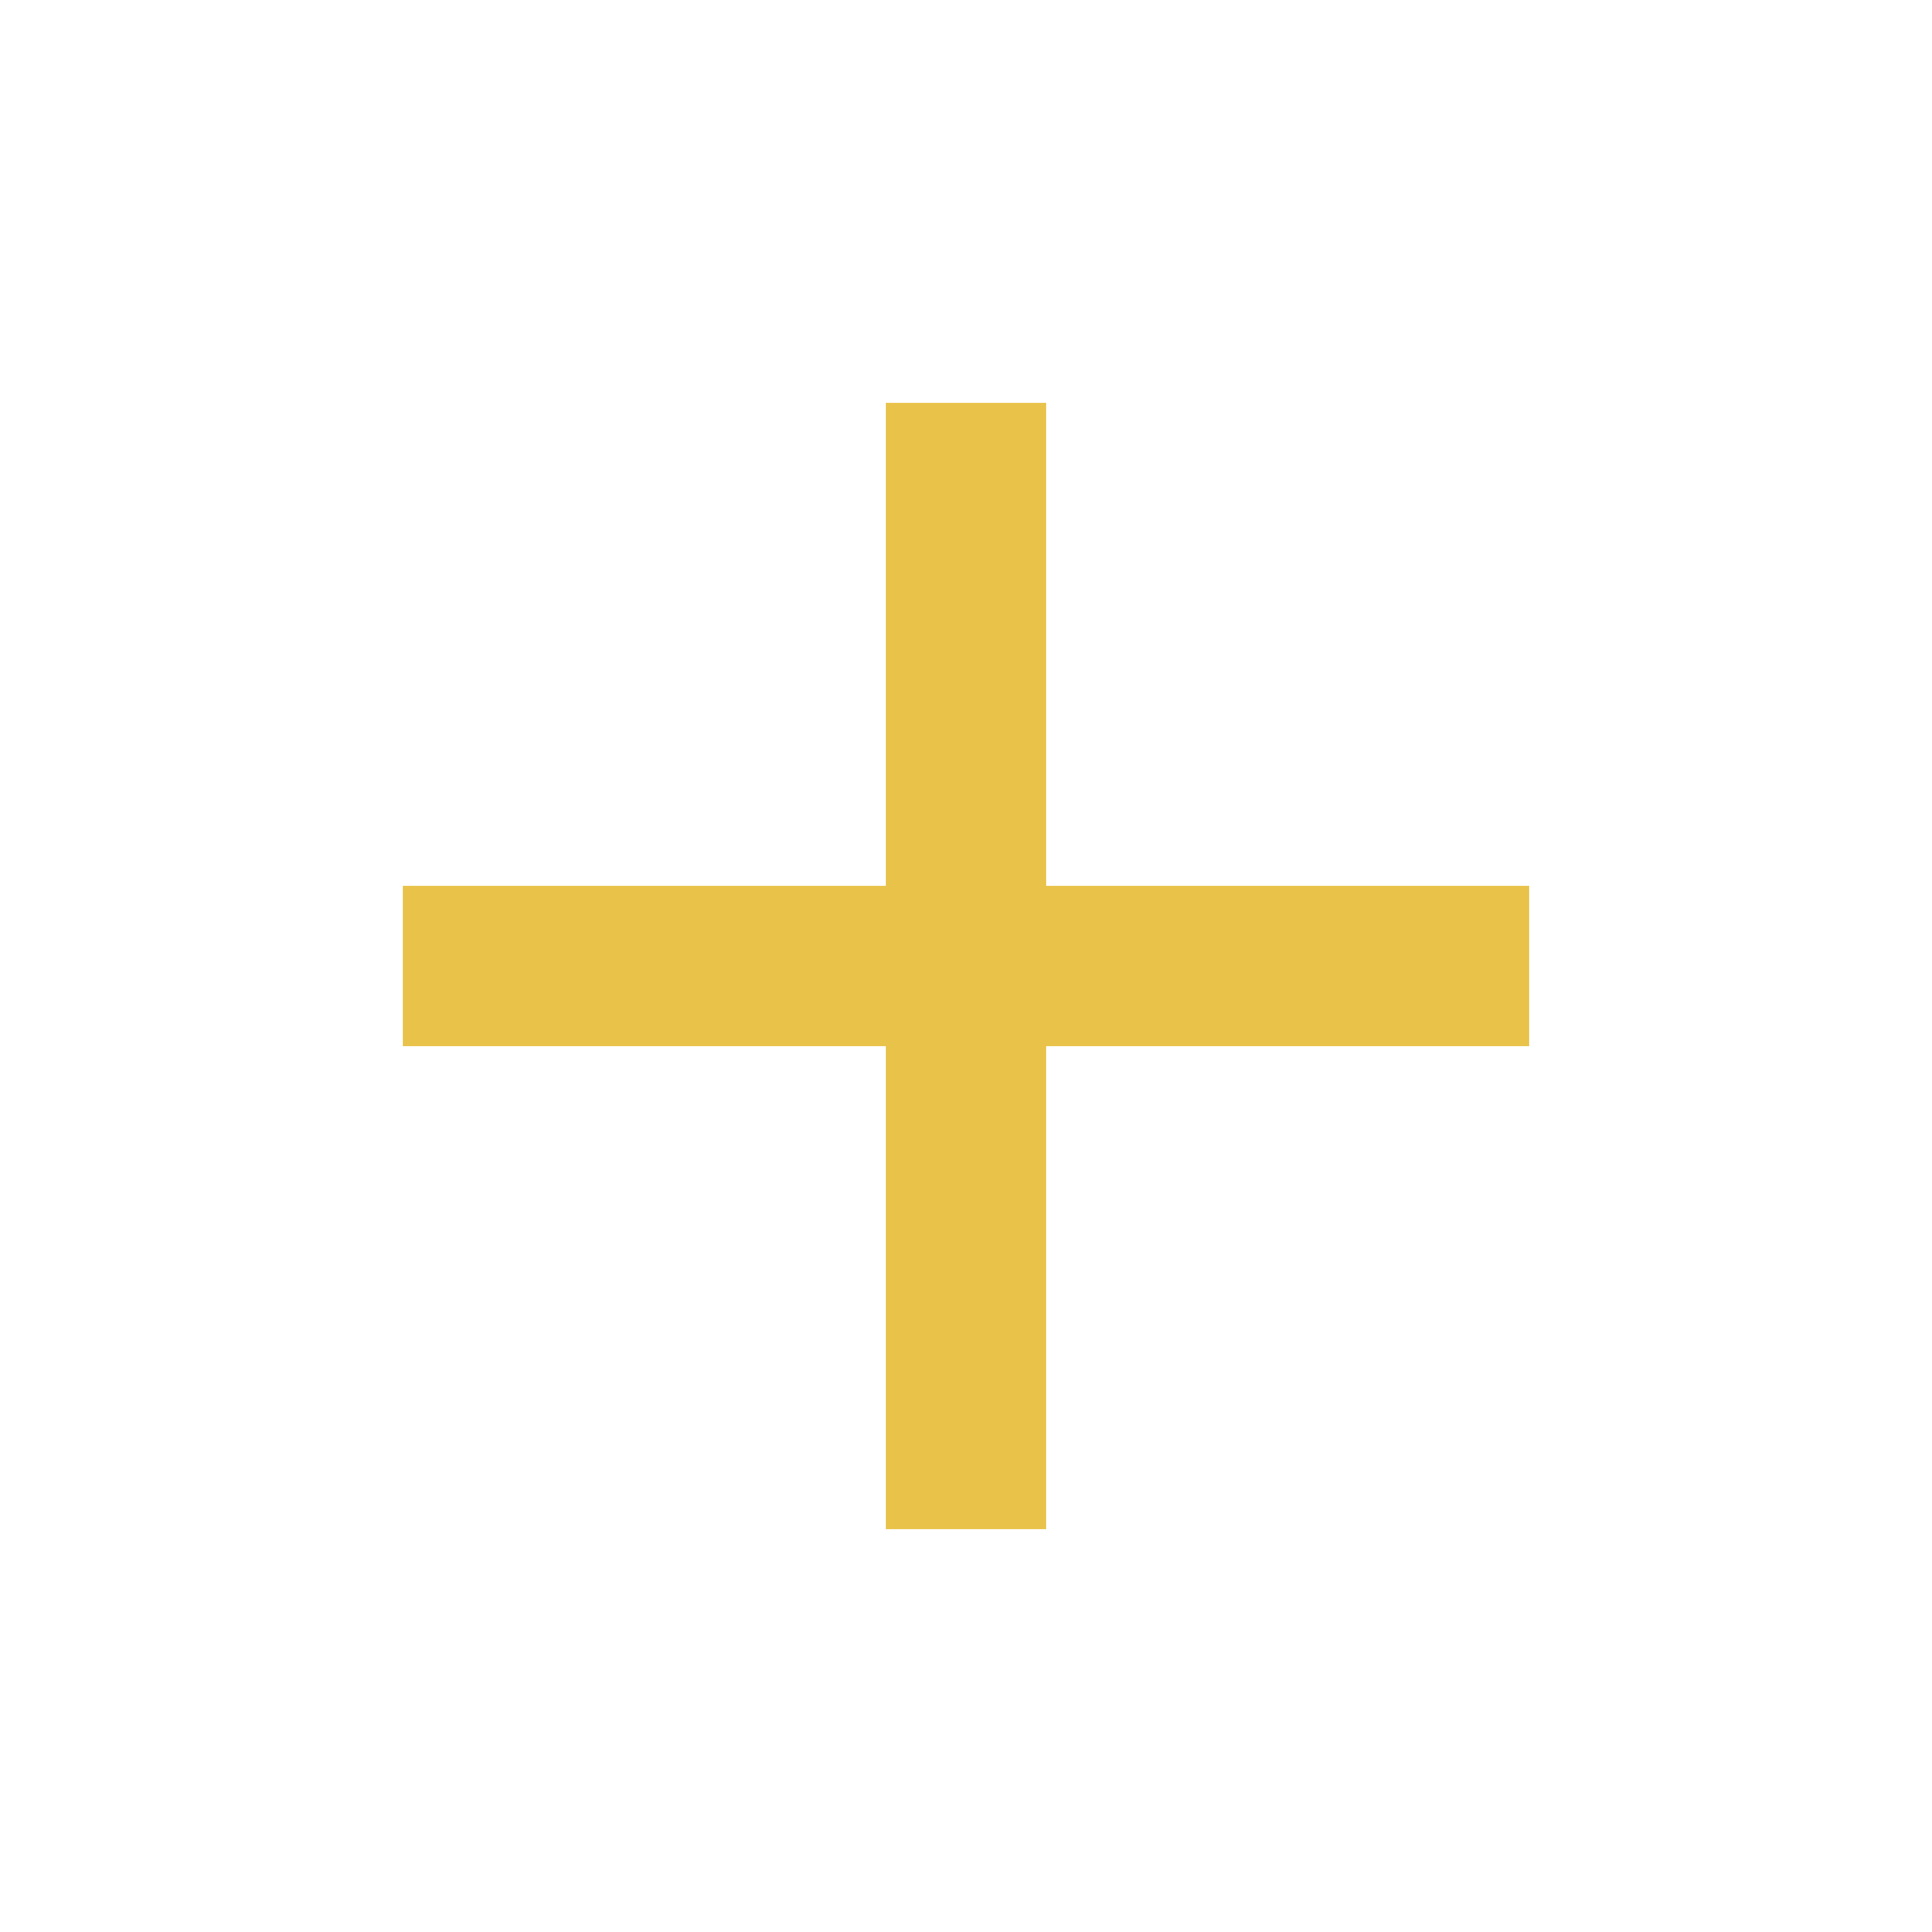
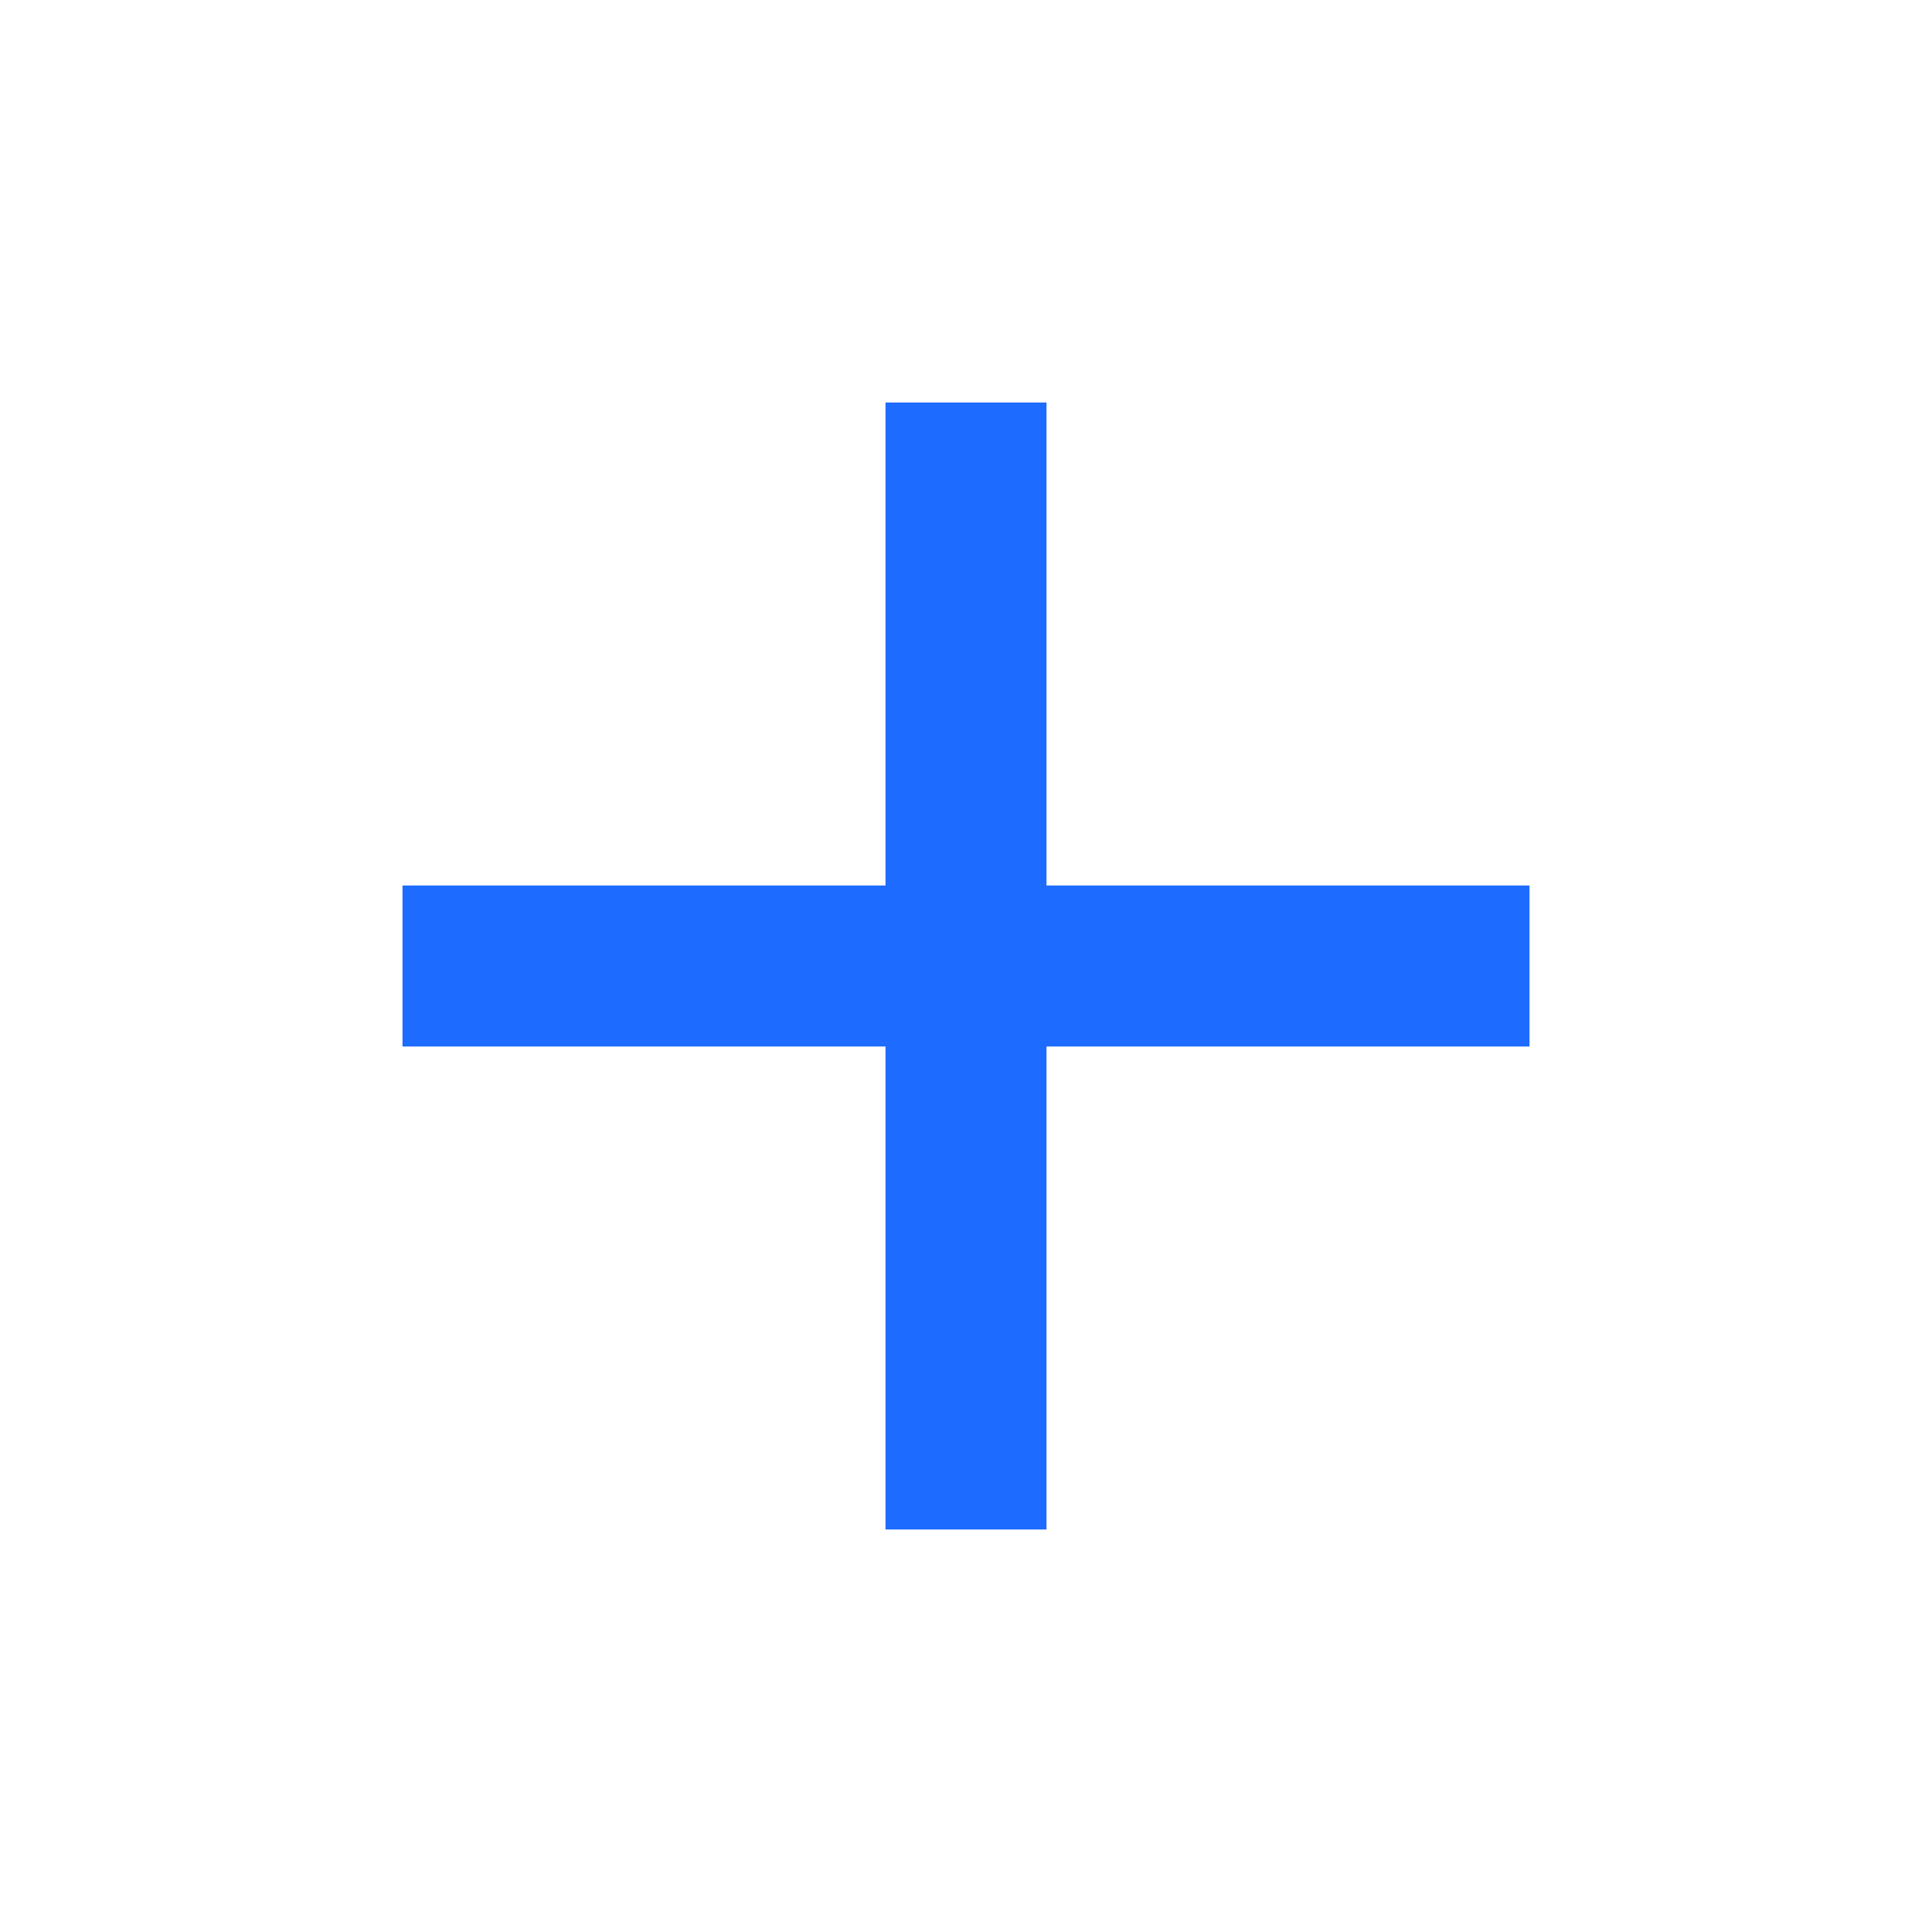
- <svg xmlns="http://www.w3.org/2000/svg" viewBox="0 0 24 24" height="24px" width="24px" fill="#E9C349">
+ <svg xmlns="http://www.w3.org/2000/svg" viewBox="0 0 24 24" height="24px" width="24px" fill="#1E6BFF">
  <path d="M11,13H5V11h6V5h2v6h6v2H13v6H11V13Z" />
</svg>
